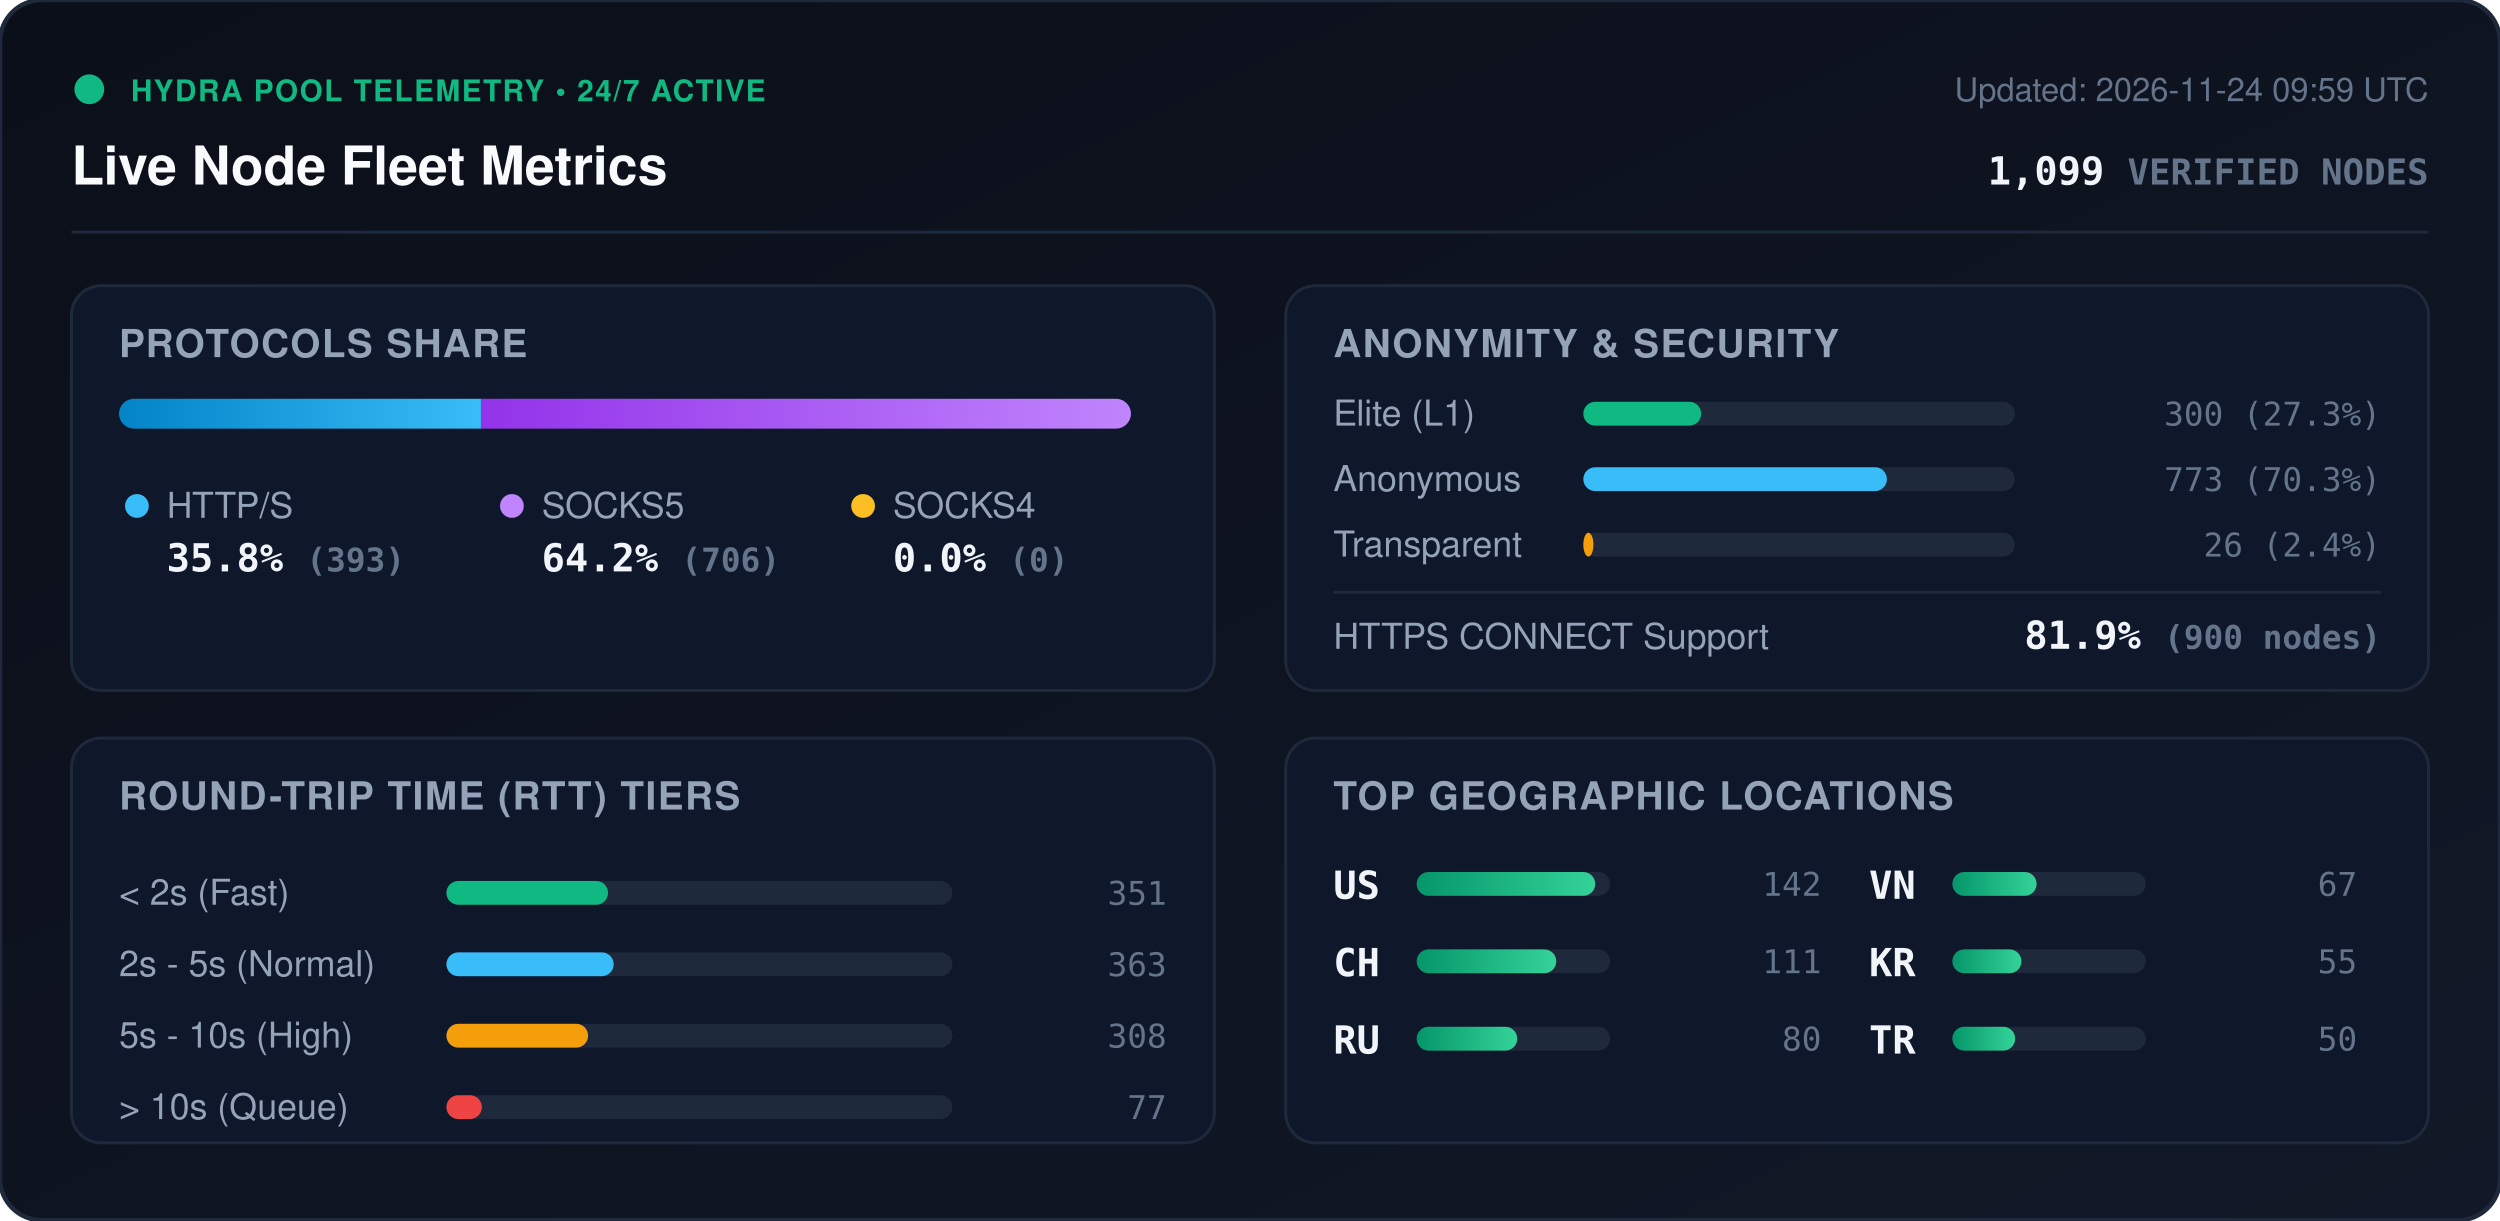
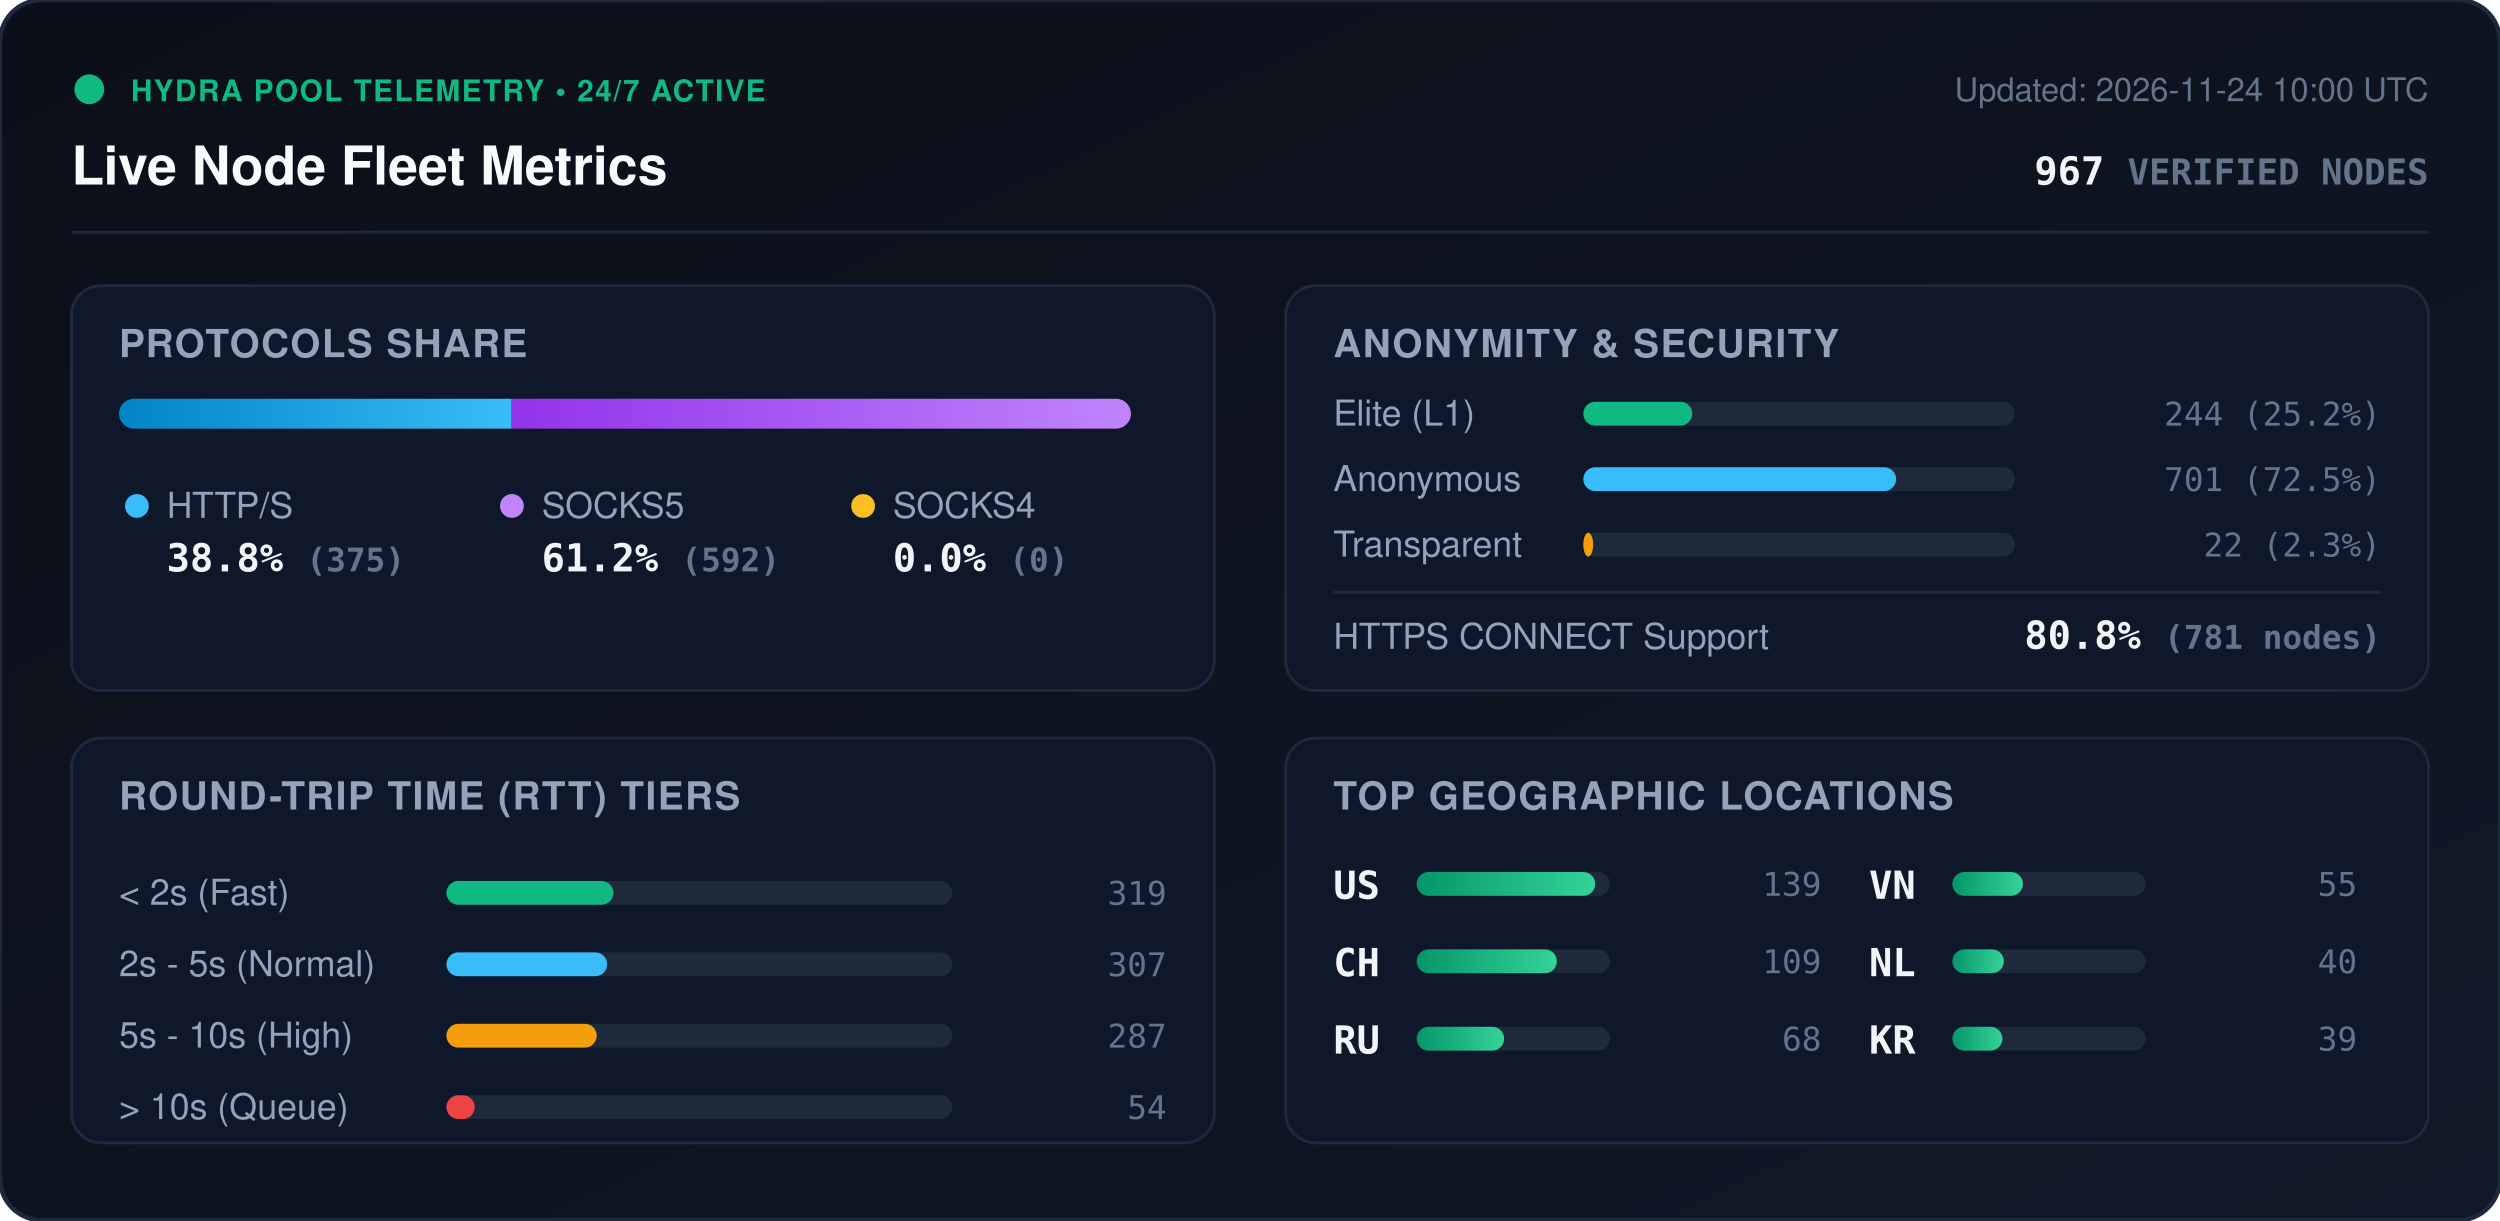
<svg xmlns="http://www.w3.org/2000/svg" viewBox="0 0 840 410" width="840" height="410" style="max-width: 100%; height: auto;">
  <defs>
    <linearGradient id="bg" x1="0%" y1="0%" x2="100%" y2="100%">
      <stop offset="0%" stop-color="#0b0f19" />
      <stop offset="100%" stop-color="#111827" />
    </linearGradient>
    <linearGradient id="bar-http" x1="0%" y1="0%" x2="100%" y2="0%">
      <stop offset="0%" stop-color="#0284c7" />
      <stop offset="100%" stop-color="#38bdf8" />
    </linearGradient>
    <linearGradient id="bar-socks5" x1="0%" y1="0%" x2="100%" y2="0%">
      <stop offset="0%" stop-color="#9333ea" />
      <stop offset="100%" stop-color="#c084fc" />
    </linearGradient>
    <linearGradient id="bar-socks4" x1="0%" y1="0%" x2="100%" y2="0%">
      <stop offset="0%" stop-color="#d97706" />
      <stop offset="100%" stop-color="#fbbf24" />
    </linearGradient>
    <linearGradient id="bar-green" x1="0%" y1="0%" x2="100%" y2="0%">
      <stop offset="0%" stop-color="#059669" />
      <stop offset="100%" stop-color="#34d399" />
    </linearGradient>
    <clipPath id="prog-track-clip">
      <rect width="340.0" height="10" rx="5" />
    </clipPath>
    <style>
      .title { font: 700 18px -apple-system, BlinkMacSystemFont, 'Segoe UI', Helvetica, Arial, sans-serif; fill: #f8fafc; }
      .sub { font: 500 11px -apple-system, BlinkMacSystemFont, 'Segoe UI', Helvetica, Arial, sans-serif; fill: #64748b; }
      .section-hdr { font: 600 13px -apple-system, BlinkMacSystemFont, 'Segoe UI', Helvetica, Arial, sans-serif; fill: #94a3b8; letter-spacing: 0.5px; }
      .metric-val { font: 700 13px -apple-system, BlinkMacSystemFont, 'Segoe UI', Helvetica, Arial, sans-serif; fill: #f1f5f9; }
      .metric-lbl { font: 500 12px -apple-system, BlinkMacSystemFont, 'Segoe UI', Helvetica, Arial, sans-serif; fill: #94a3b8; }
      .badge-txt { font: 700 10px -apple-system, BlinkMacSystemFont, 'Segoe UI', Helvetica, Arial, sans-serif; fill: #10b981; letter-spacing: 0.5px; }
      .mono { font-family: ui-monospace, SFMono-Regular, Menlo, Monaco, Consolas, monospace; }
      .pulse { animation: beacon 2s infinite ease-in-out; }
      @keyframes beacon { 0%, 100% { opacity: 1; } 50% { opacity: 0.35; } }
    </style>
  </defs>
  <rect width="840" height="410" rx="14" fill="url(#bg)" stroke="#1e293b" stroke-width="1.5" />
  <g transform="translate(24, 24)">
    <circle cx="6" cy="6" r="5" fill="#10b981" class="pulse" />
    <text x="20" y="10" class="badge-txt">HYDRA POOL TELEMETRY • 24/7 ACTIVE</text>
    <text x="0" y="38" class="title">Live Node Fleet Metrics</text>
-     <text x="792" y="10" text-anchor="end" class="sub">Updated: 2026-11-24 09:59 UTC</text>
-     <text x="792" y="38" text-anchor="end" class="metric-val mono" fill="#38bdf8">1,099 <tspan font-size="12" fill="#64748b">VERIFIED NODES</tspan>
+     <text x="792" y="10" text-anchor="end" class="sub">Updated: 2026-11-24 10:00 UTC</text>
+     <text x="792" y="38" text-anchor="end" class="metric-val mono" fill="#38bdf8">967 <tspan font-size="12" fill="#64748b">VERIFIED NODES</tspan>
    </text>
  </g>
  <line x1="24" y1="78" x2="816" y2="78" stroke="#1e293b" stroke-width="1" />
  <g transform="translate(24, 96)">
    <rect width="384" height="136" rx="10" fill="#0f172a" stroke="#1e293b" />
    <text x="16" y="24" class="section-hdr">PROTOCOLS SHARE</text>
    <g transform="translate(16, 38)">
      <rect width="340.0" height="10" rx="5" fill="#1e293b" />
      <g clip-path="url(#prog-track-clip)">
-         <rect x="0" width="121.6" height="10" fill="url(#bar-http)" />
-         <rect x="121.6" width="218.4" height="10" fill="url(#bar-socks5)" />
+         <rect x="0" width="131.9" height="10" fill="url(#bar-http)" />
+         <rect x="131.9" width="208.1" height="10" fill="url(#bar-socks5)" />
        <rect x="340.0" width="0.0" height="10" fill="url(#bar-socks4)" />
      </g>
    </g>
    <g transform="translate(16, 68)">
      <circle cx="6" cy="6" r="4" fill="#38bdf8" />
      <text x="16" y="10" class="metric-lbl">HTTP/S</text>
-       <text x="16" y="28" class="metric-val mono">35.8% <tspan font-size="11" fill="#64748b">(393)</tspan>
+       <text x="16" y="28" class="metric-val mono">38.8% <tspan font-size="11" fill="#64748b">(375)</tspan>
      </text>
      <circle cx="132" cy="6" r="4" fill="#c084fc" />
      <text x="142" y="10" class="metric-lbl">SOCKS5</text>
-       <text x="142" y="28" class="metric-val mono">64.2% <tspan font-size="11" fill="#64748b">(706)</tspan>
+       <text x="142" y="28" class="metric-val mono">61.2% <tspan font-size="11" fill="#64748b">(592)</tspan>
      </text>
      <circle cx="250" cy="6" r="4" fill="#fbbf24" />
      <text x="260" y="10" class="metric-lbl">SOCKS4</text>
      <text x="260" y="28" class="metric-val mono">0.0% <tspan font-size="11" fill="#64748b">(0)</tspan>
      </text>
    </g>
  </g>
  <g transform="translate(432, 96)">
    <rect width="384" height="136" rx="10" fill="#0f172a" stroke="#1e293b" />
    <text x="16" y="24" class="section-hdr">ANONYMITY &amp; SECURITY</text>
    <text x="16" y="47" class="metric-lbl">Elite (L1)</text>
    <rect x="100" y="39" width="145.0" height="8" rx="4" fill="#1e293b" />
-     <rect x="100" y="39" width="39.6" height="8" rx="4" fill="#10b981" />
-     <text x="368" y="47" text-anchor="end" class="mono sub" fill="#e2e8f0">300 (27.3%)</text>
+     <rect x="100" y="39" width="36.6" height="8" rx="4" fill="#10b981" />
+     <text x="368" y="47" text-anchor="end" class="mono sub" fill="#e2e8f0">244 (25.2%)</text>
    <text x="16" y="69" class="metric-lbl">Anonymous</text>
    <rect x="100" y="61" width="145.0" height="8" rx="4" fill="#1e293b" />
-     <rect x="100" y="61" width="102.0" height="8" rx="4" fill="#38bdf8" />
-     <text x="368" y="69" text-anchor="end" class="mono sub" fill="#e2e8f0">773 (70.3%)</text>
+     <rect x="100" y="61" width="105.1" height="8" rx="4" fill="#38bdf8" />
+     <text x="368" y="69" text-anchor="end" class="mono sub" fill="#e2e8f0">701 (72.5%)</text>
    <text x="16" y="91" class="metric-lbl">Transparent</text>
    <rect x="100" y="83" width="145.0" height="8" rx="4" fill="#1e293b" />
-     <rect x="100" y="83" width="3.4" height="8" rx="4" fill="#f59e0b" />
-     <text x="368" y="91" text-anchor="end" class="mono sub" fill="#e2e8f0">26 (2.4%)</text>
+     <rect x="100" y="83" width="3.3" height="8" rx="4" fill="#f59e0b" />
+     <text x="368" y="91" text-anchor="end" class="mono sub" fill="#e2e8f0">22 (2.3%)</text>
    <line x1="16" y1="103" x2="368" y2="103" stroke="#1e293b" stroke-width="1" />
    <text x="16" y="122" class="metric-lbl">HTTPS CONNECT Support</text>
-     <text x="368" y="122" text-anchor="end" class="metric-val mono" fill="#34d399">81.9% <tspan font-size="11" fill="#64748b">(900 nodes)</tspan>
+     <text x="368" y="122" text-anchor="end" class="metric-val mono" fill="#34d399">80.8% <tspan font-size="11" fill="#64748b">(781 nodes)</tspan>
    </text>
  </g>
  <g transform="translate(24, 248)">
    <rect width="384" height="136" rx="10" fill="#0f172a" stroke="#1e293b" />
    <text x="16" y="24" class="section-hdr">ROUND-TRIP TIME (RTT) TIERS</text>
    <g transform="translate(16, 42)">
      <text x="0" y="14" class="metric-lbl">&lt; 2s (Fast)</text>
      <rect x="110" y="6" width="170" height="8" rx="4" fill="#1e293b" />
-       <rect x="110" y="6" width="54.3" height="8" rx="4" fill="#10b981" />
-       <text x="352" y="14" text-anchor="end" class="mono sub">351</text>
+       <rect x="110" y="6" width="56.1" height="8" rx="4" fill="#10b981" />
+       <text x="352" y="14" text-anchor="end" class="mono sub">319</text>
      <text x="0" y="38" class="metric-lbl">2s - 5s (Normal)</text>
      <rect x="110" y="30" width="170" height="8" rx="4" fill="#1e293b" />
-       <rect x="110" y="30" width="56.2" height="8" rx="4" fill="#38bdf8" />
-       <text x="352" y="38" text-anchor="end" class="mono sub">363</text>
+       <rect x="110" y="30" width="54.0" height="8" rx="4" fill="#38bdf8" />
+       <text x="352" y="38" text-anchor="end" class="mono sub">307</text>
      <text x="0" y="62" class="metric-lbl">5s - 10s (High)</text>
      <rect x="110" y="54" width="170" height="8" rx="4" fill="#1e293b" />
-       <rect x="110" y="54" width="47.6" height="8" rx="4" fill="#f59e0b" />
-       <text x="352" y="62" text-anchor="end" class="mono sub">308</text>
+       <rect x="110" y="54" width="50.5" height="8" rx="4" fill="#f59e0b" />
+       <text x="352" y="62" text-anchor="end" class="mono sub">287</text>
      <text x="0" y="86" class="metric-lbl">&gt; 10s (Queue)</text>
      <rect x="110" y="78" width="170" height="8" rx="4" fill="#1e293b" />
-       <rect x="110" y="78" width="11.9" height="8" rx="4" fill="#ef4444" />
-       <text x="352" y="86" text-anchor="end" class="mono sub">77</text>
+       <rect x="110" y="78" width="9.5" height="8" rx="4" fill="#ef4444" />
+       <text x="352" y="86" text-anchor="end" class="mono sub">54</text>
    </g>
  </g>
  <g transform="translate(432, 248)">
    <rect width="384" height="136" rx="10" fill="#0f172a" stroke="#1e293b" />
    <text x="16" y="24" class="section-hdr">TOP GEOGRAPHIC LOCATIONS</text>
    <g transform="translate(16, 42)">
      <g transform="translate(0, 0)">
        <text x="0" y="12" class="mono metric-val" font-size="12">US</text>
        <rect x="28" y="3" width="65" height="8" rx="4" fill="#1e293b" />
        <rect x="28" y="3" width="60.0" height="8" rx="4" fill="url(#bar-green)" />
-         <text x="164" y="11" text-anchor="end" class="mono sub">142</text>
+         <text x="164" y="11" text-anchor="end" class="mono sub">139</text>
      </g>
      <g transform="translate(0, 26)">
        <text x="0" y="12" class="mono metric-val" font-size="12">CH</text>
        <rect x="28" y="3" width="65" height="8" rx="4" fill="#1e293b" />
-         <rect x="28" y="3" width="46.9" height="8" rx="4" fill="url(#bar-green)" />
-         <text x="164" y="11" text-anchor="end" class="mono sub">111</text>
+         <rect x="28" y="3" width="47.1" height="8" rx="4" fill="url(#bar-green)" />
+         <text x="164" y="11" text-anchor="end" class="mono sub">109</text>
      </g>
      <g transform="translate(0, 52)">
        <text x="0" y="12" class="mono metric-val" font-size="12">RU</text>
        <rect x="28" y="3" width="65" height="8" rx="4" fill="#1e293b" />
-         <rect x="28" y="3" width="33.8" height="8" rx="4" fill="url(#bar-green)" />
-         <text x="164" y="11" text-anchor="end" class="mono sub">80</text>
+         <rect x="28" y="3" width="29.4" height="8" rx="4" fill="url(#bar-green)" />
+         <text x="164" y="11" text-anchor="end" class="mono sub">68</text>
      </g>
      <g transform="translate(180, 0)">
        <text x="0" y="12" class="mono metric-val" font-size="12">VN</text>
        <rect x="28" y="3" width="65" height="8" rx="4" fill="#1e293b" />
-         <rect x="28" y="3" width="28.3" height="8" rx="4" fill="url(#bar-green)" />
-         <text x="164" y="11" text-anchor="end" class="mono sub">67</text>
+         <rect x="28" y="3" width="23.7" height="8" rx="4" fill="url(#bar-green)" />
+         <text x="164" y="11" text-anchor="end" class="mono sub">55</text>
      </g>
      <g transform="translate(180, 26)">
+         <text x="0" y="12" class="mono metric-val" font-size="12">NL</text>
+         <rect x="28" y="3" width="65" height="8" rx="4" fill="#1e293b" />
+         <rect x="28" y="3" width="17.3" height="8" rx="4" fill="url(#bar-green)" />
+         <text x="164" y="11" text-anchor="end" class="mono sub">40</text>
+       </g>
+       <g transform="translate(180, 52)">
        <text x="0" y="12" class="mono metric-val" font-size="12">KR</text>
        <rect x="28" y="3" width="65" height="8" rx="4" fill="#1e293b" />
-         <rect x="28" y="3" width="23.2" height="8" rx="4" fill="url(#bar-green)" />
-         <text x="164" y="11" text-anchor="end" class="mono sub">55</text>
-       </g>
-       <g transform="translate(180, 52)">
-         <text x="0" y="12" class="mono metric-val" font-size="12">TR</text>
-         <rect x="28" y="3" width="65" height="8" rx="4" fill="#1e293b" />
-         <rect x="28" y="3" width="21.1" height="8" rx="4" fill="url(#bar-green)" />
-         <text x="164" y="11" text-anchor="end" class="mono sub">50</text>
+         <rect x="28" y="3" width="16.8" height="8" rx="4" fill="url(#bar-green)" />
+         <text x="164" y="11" text-anchor="end" class="mono sub">39</text>
      </g>
    </g>
  </g>
</svg>
